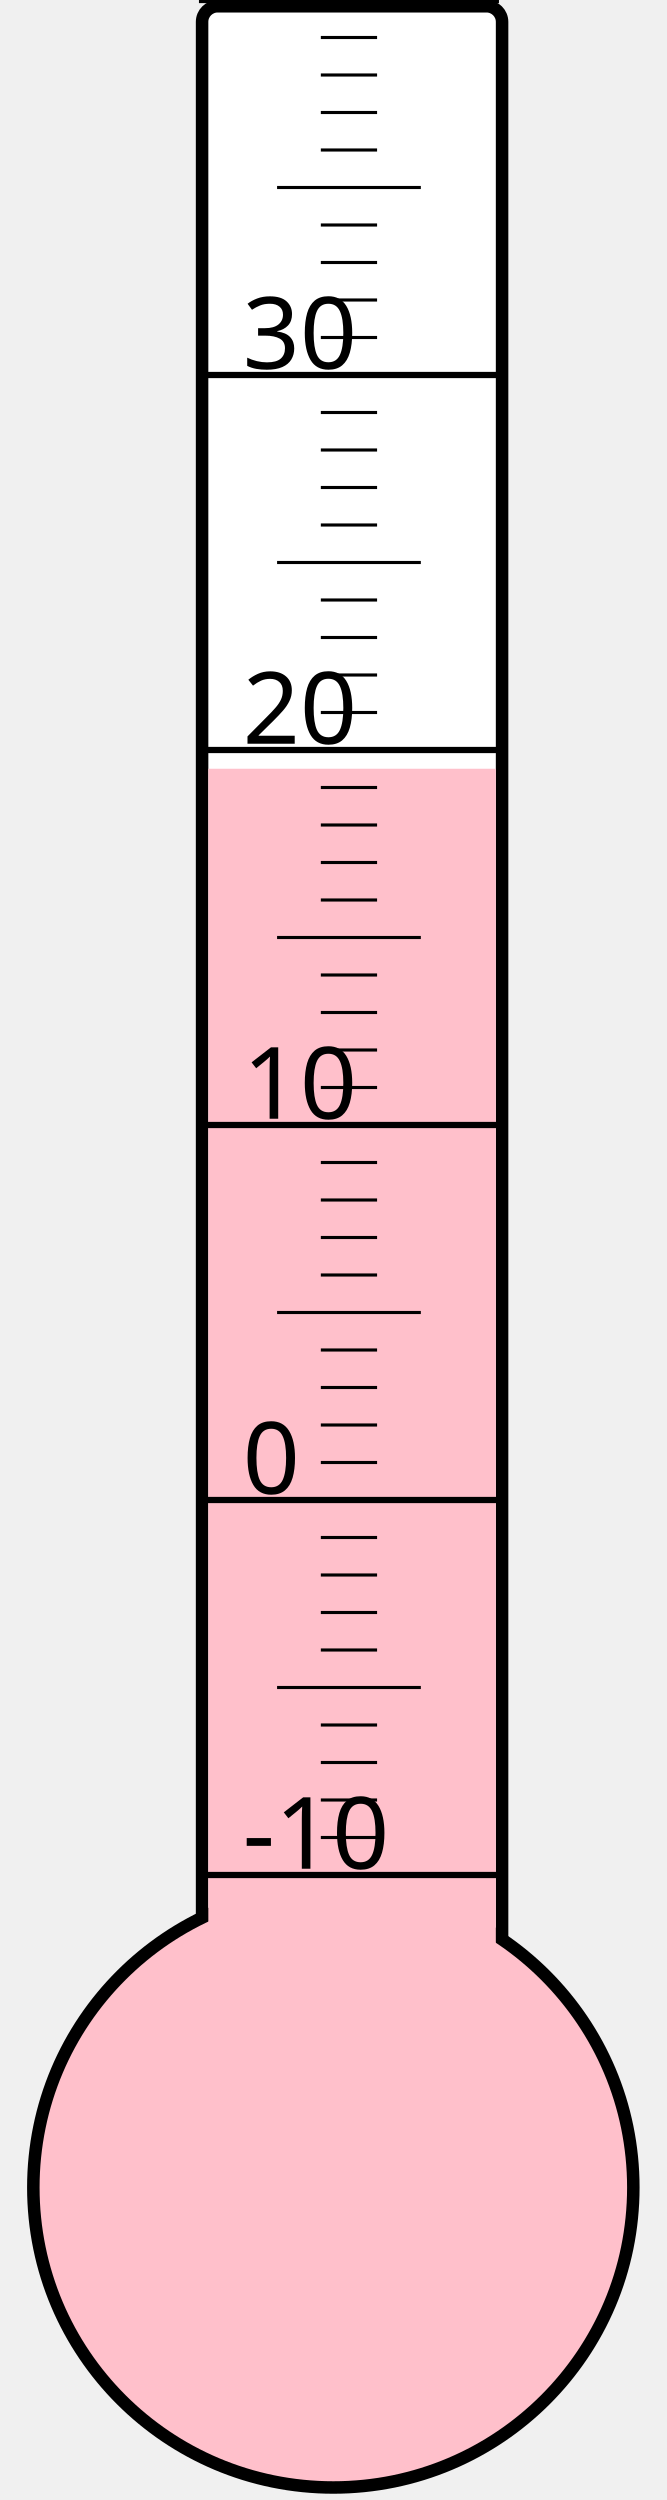
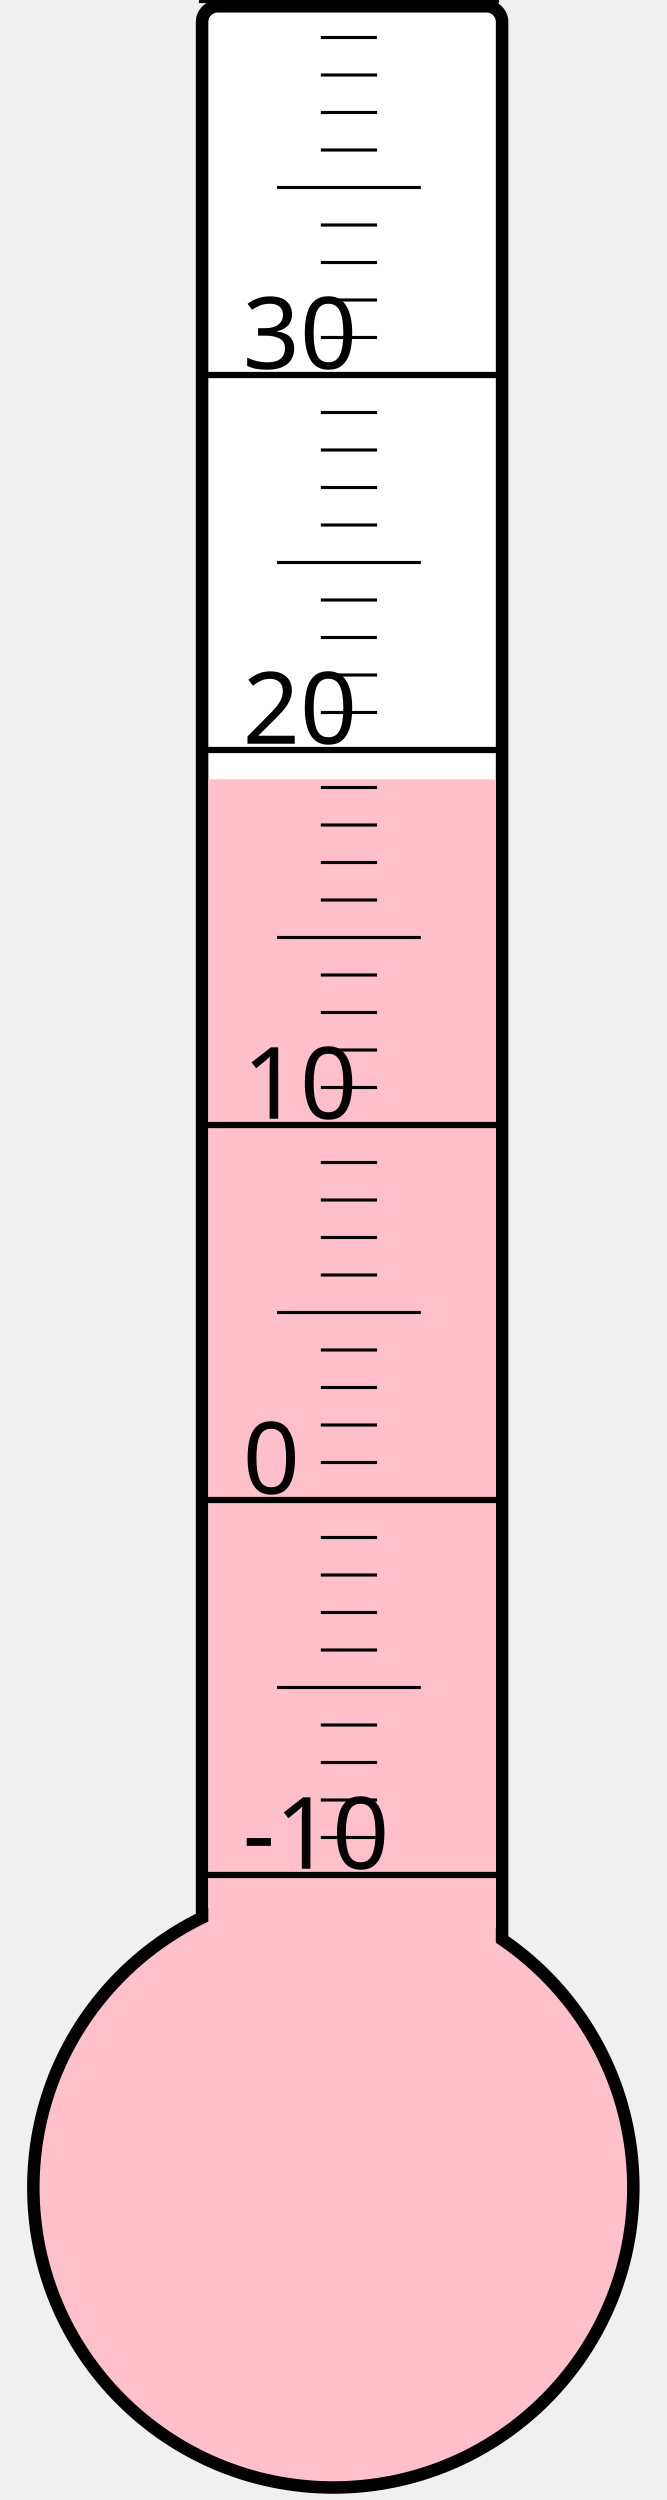
<svg xmlns="http://www.w3.org/2000/svg" width="40px" height="150px" viewBox="0 0 200 800">
  <rect width="200" height="800" x="0" y="0" style="fill: #ffffeb; fill-opacity: 0;" />
  <rect width="96" height="680" x="58" y="2" rx="5" ry="5" style="fill: white; fill-opacity: 1; stroke: black; stroke-width: 4;" />
  <circle cx="100" cy="700" r="96" style="fill: pink; stroke: black; stroke-width: 4;" />
-   <rect width="92" height="454.0" x="60" y="246.0" style="fill: pink; fill-opacity: 1; stroke-width: 0;" />
+   <rect width="92" height="450.625" x="60" y="249.375" style="fill: pink; fill-opacity: 1; stroke-width: 0;" />
  <text x="71" y="598" style="font-family: sans-serif; font-size: 24pt;">-10</text>
  <text x="71" y="478" style="font-family: sans-serif; font-size: 24pt;">0</text>
  <text x="71" y="358" style="font-family: sans-serif; font-size: 24pt;">10</text>
  <text x="71" y="238" style="font-family: sans-serif; font-size: 24pt;">20</text>
  <text x="71" y="118" style="font-family: sans-serif; font-size: 24pt;">30</text>
  <g style="stroke: black;">
    <line x1="57" y1="600" x2="153" y2="600" style="stroke-width: 2;" />
    <line x1="96" y1="588" x2="114" y2="588" style="stroke-width: 1;" />
    <line x1="96" y1="576" x2="114" y2="576" style="stroke-width: 1;" />
    <line x1="96" y1="564" x2="114" y2="564" style="stroke-width: 1;" />
    <line x1="96" y1="552" x2="114" y2="552" style="stroke-width: 1;" />
    <line x1="82" y1="540" x2="128" y2="540" style="stroke-width: 1;" />
    <line x1="96" y1="528" x2="114" y2="528" style="stroke-width: 1;" />
    <line x1="96" y1="516" x2="114" y2="516" style="stroke-width: 1;" />
    <line x1="96" y1="504" x2="114" y2="504" style="stroke-width: 1;" />
    <line x1="96" y1="492" x2="114" y2="492" style="stroke-width: 1;" />
    <line x1="57" y1="480" x2="153" y2="480" style="stroke-width: 2;" />
    <line x1="96" y1="468" x2="114" y2="468" style="stroke-width: 1;" />
    <line x1="96" y1="456" x2="114" y2="456" style="stroke-width: 1;" />
    <line x1="96" y1="444" x2="114" y2="444" style="stroke-width: 1;" />
    <line x1="96" y1="432" x2="114" y2="432" style="stroke-width: 1;" />
    <line x1="82" y1="420" x2="128" y2="420" style="stroke-width: 1;" />
    <line x1="96" y1="408" x2="114" y2="408" style="stroke-width: 1;" />
    <line x1="96" y1="396" x2="114" y2="396" style="stroke-width: 1;" />
    <line x1="96" y1="384" x2="114" y2="384" style="stroke-width: 1;" />
    <line x1="96" y1="372" x2="114" y2="372" style="stroke-width: 1;" />
    <line x1="57" y1="360" x2="153" y2="360" style="stroke-width: 2;" />
    <line x1="96" y1="348" x2="114" y2="348" style="stroke-width: 1;" />
    <line x1="96" y1="336" x2="114" y2="336" style="stroke-width: 1;" />
    <line x1="96" y1="324" x2="114" y2="324" style="stroke-width: 1;" />
    <line x1="96" y1="312" x2="114" y2="312" style="stroke-width: 1;" />
    <line x1="82" y1="300" x2="128" y2="300" style="stroke-width: 1;" />
    <line x1="96" y1="288" x2="114" y2="288" style="stroke-width: 1;" />
    <line x1="96" y1="276" x2="114" y2="276" style="stroke-width: 1;" />
    <line x1="96" y1="264" x2="114" y2="264" style="stroke-width: 1;" />
    <line x1="96" y1="252" x2="114" y2="252" style="stroke-width: 1;" />
    <line x1="57" y1="240" x2="153" y2="240" style="stroke-width: 2;" />
    <line x1="96" y1="228" x2="114" y2="228" style="stroke-width: 1;" />
    <line x1="96" y1="216" x2="114" y2="216" style="stroke-width: 1;" />
    <line x1="96" y1="204" x2="114" y2="204" style="stroke-width: 1;" />
    <line x1="96" y1="192" x2="114" y2="192" style="stroke-width: 1;" />
    <line x1="82" y1="180" x2="128" y2="180" style="stroke-width: 1;" />
    <line x1="96" y1="168" x2="114" y2="168" style="stroke-width: 1;" />
    <line x1="96" y1="156" x2="114" y2="156" style="stroke-width: 1;" />
    <line x1="96" y1="144" x2="114" y2="144" style="stroke-width: 1;" />
    <line x1="96" y1="132" x2="114" y2="132" style="stroke-width: 1;" />
    <line x1="57" y1="120" x2="153" y2="120" style="stroke-width: 2;" />
    <line x1="96" y1="108" x2="114" y2="108" style="stroke-width: 1;" />
    <line x1="96" y1="96" x2="114" y2="96" style="stroke-width: 1;" />
    <line x1="96" y1="84" x2="114" y2="84" style="stroke-width: 1;" />
    <line x1="96" y1="72" x2="114" y2="72" style="stroke-width: 1;" />
    <line x1="82" y1="60" x2="128" y2="60" style="stroke-width: 1;" />
    <line x1="96" y1="48" x2="114" y2="48" style="stroke-width: 1;" />
    <line x1="96" y1="36" x2="114" y2="36" style="stroke-width: 1;" />
    <line x1="96" y1="24" x2="114" y2="24" style="stroke-width: 1;" />
    <line x1="96" y1="12" x2="114" y2="12" style="stroke-width: 1;" />
    <line x1="57" y1="0" x2="153" y2="0" style="stroke-width: 2;" />
  </g>
</svg>
